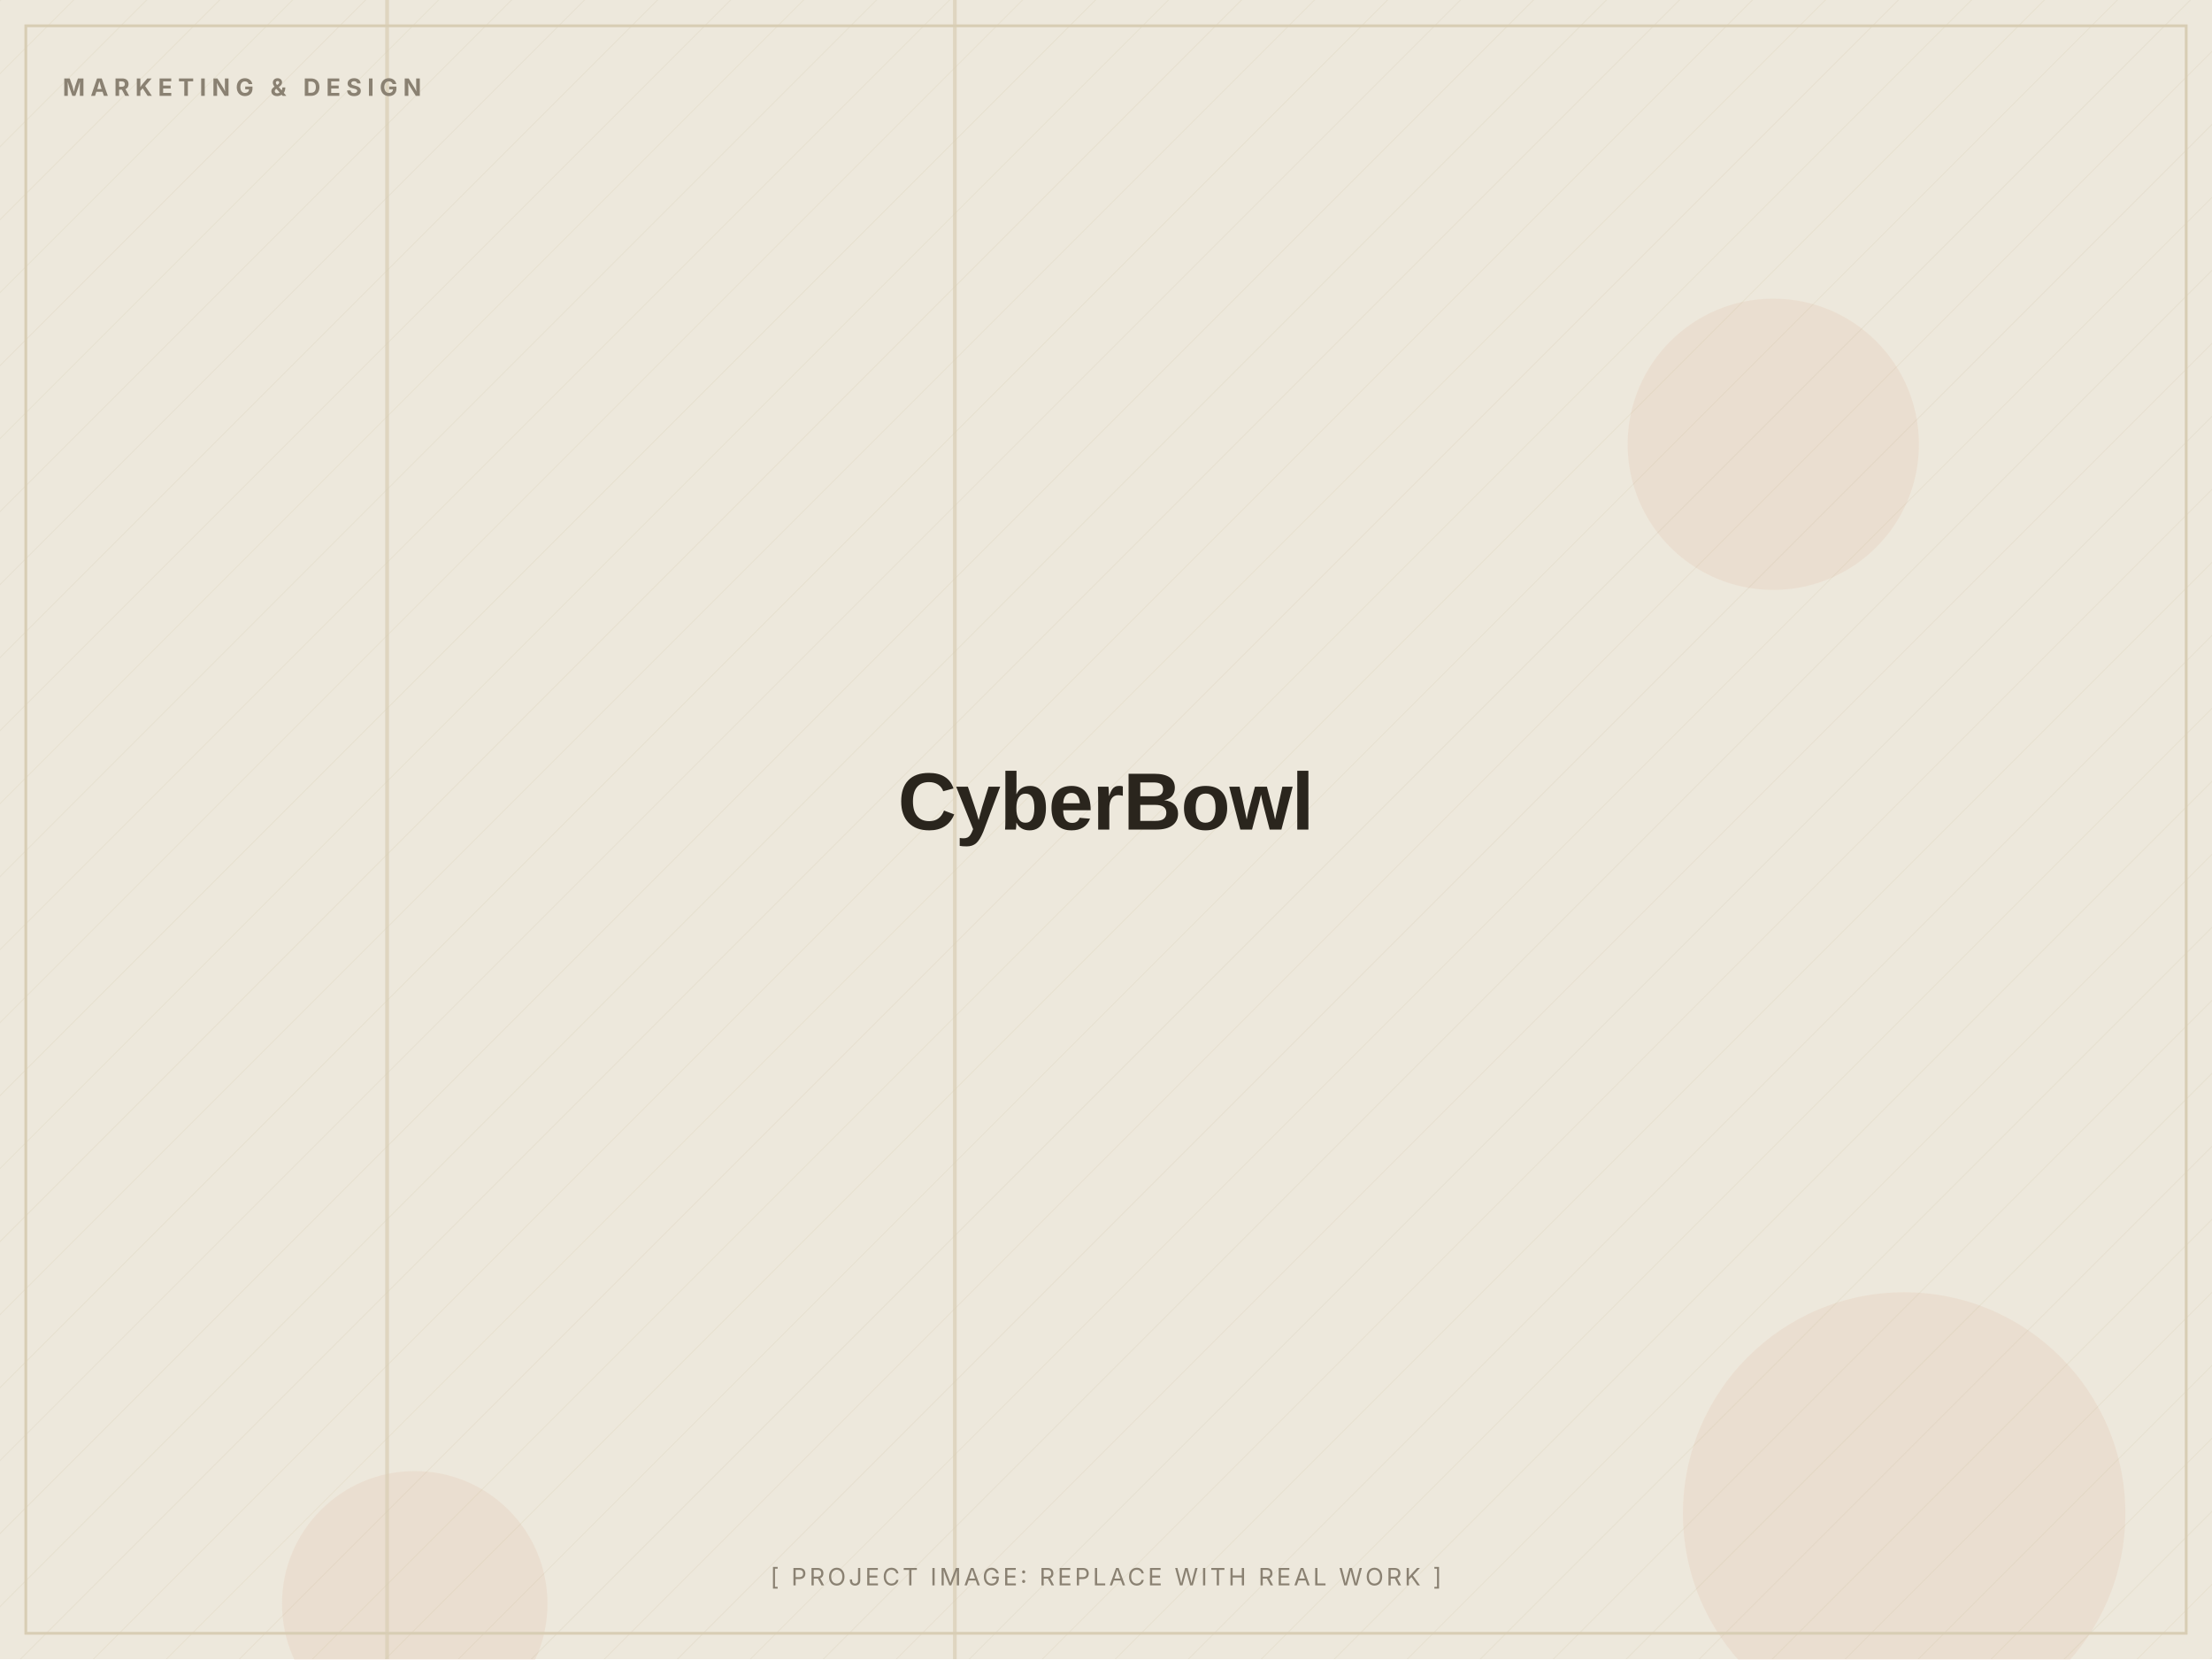
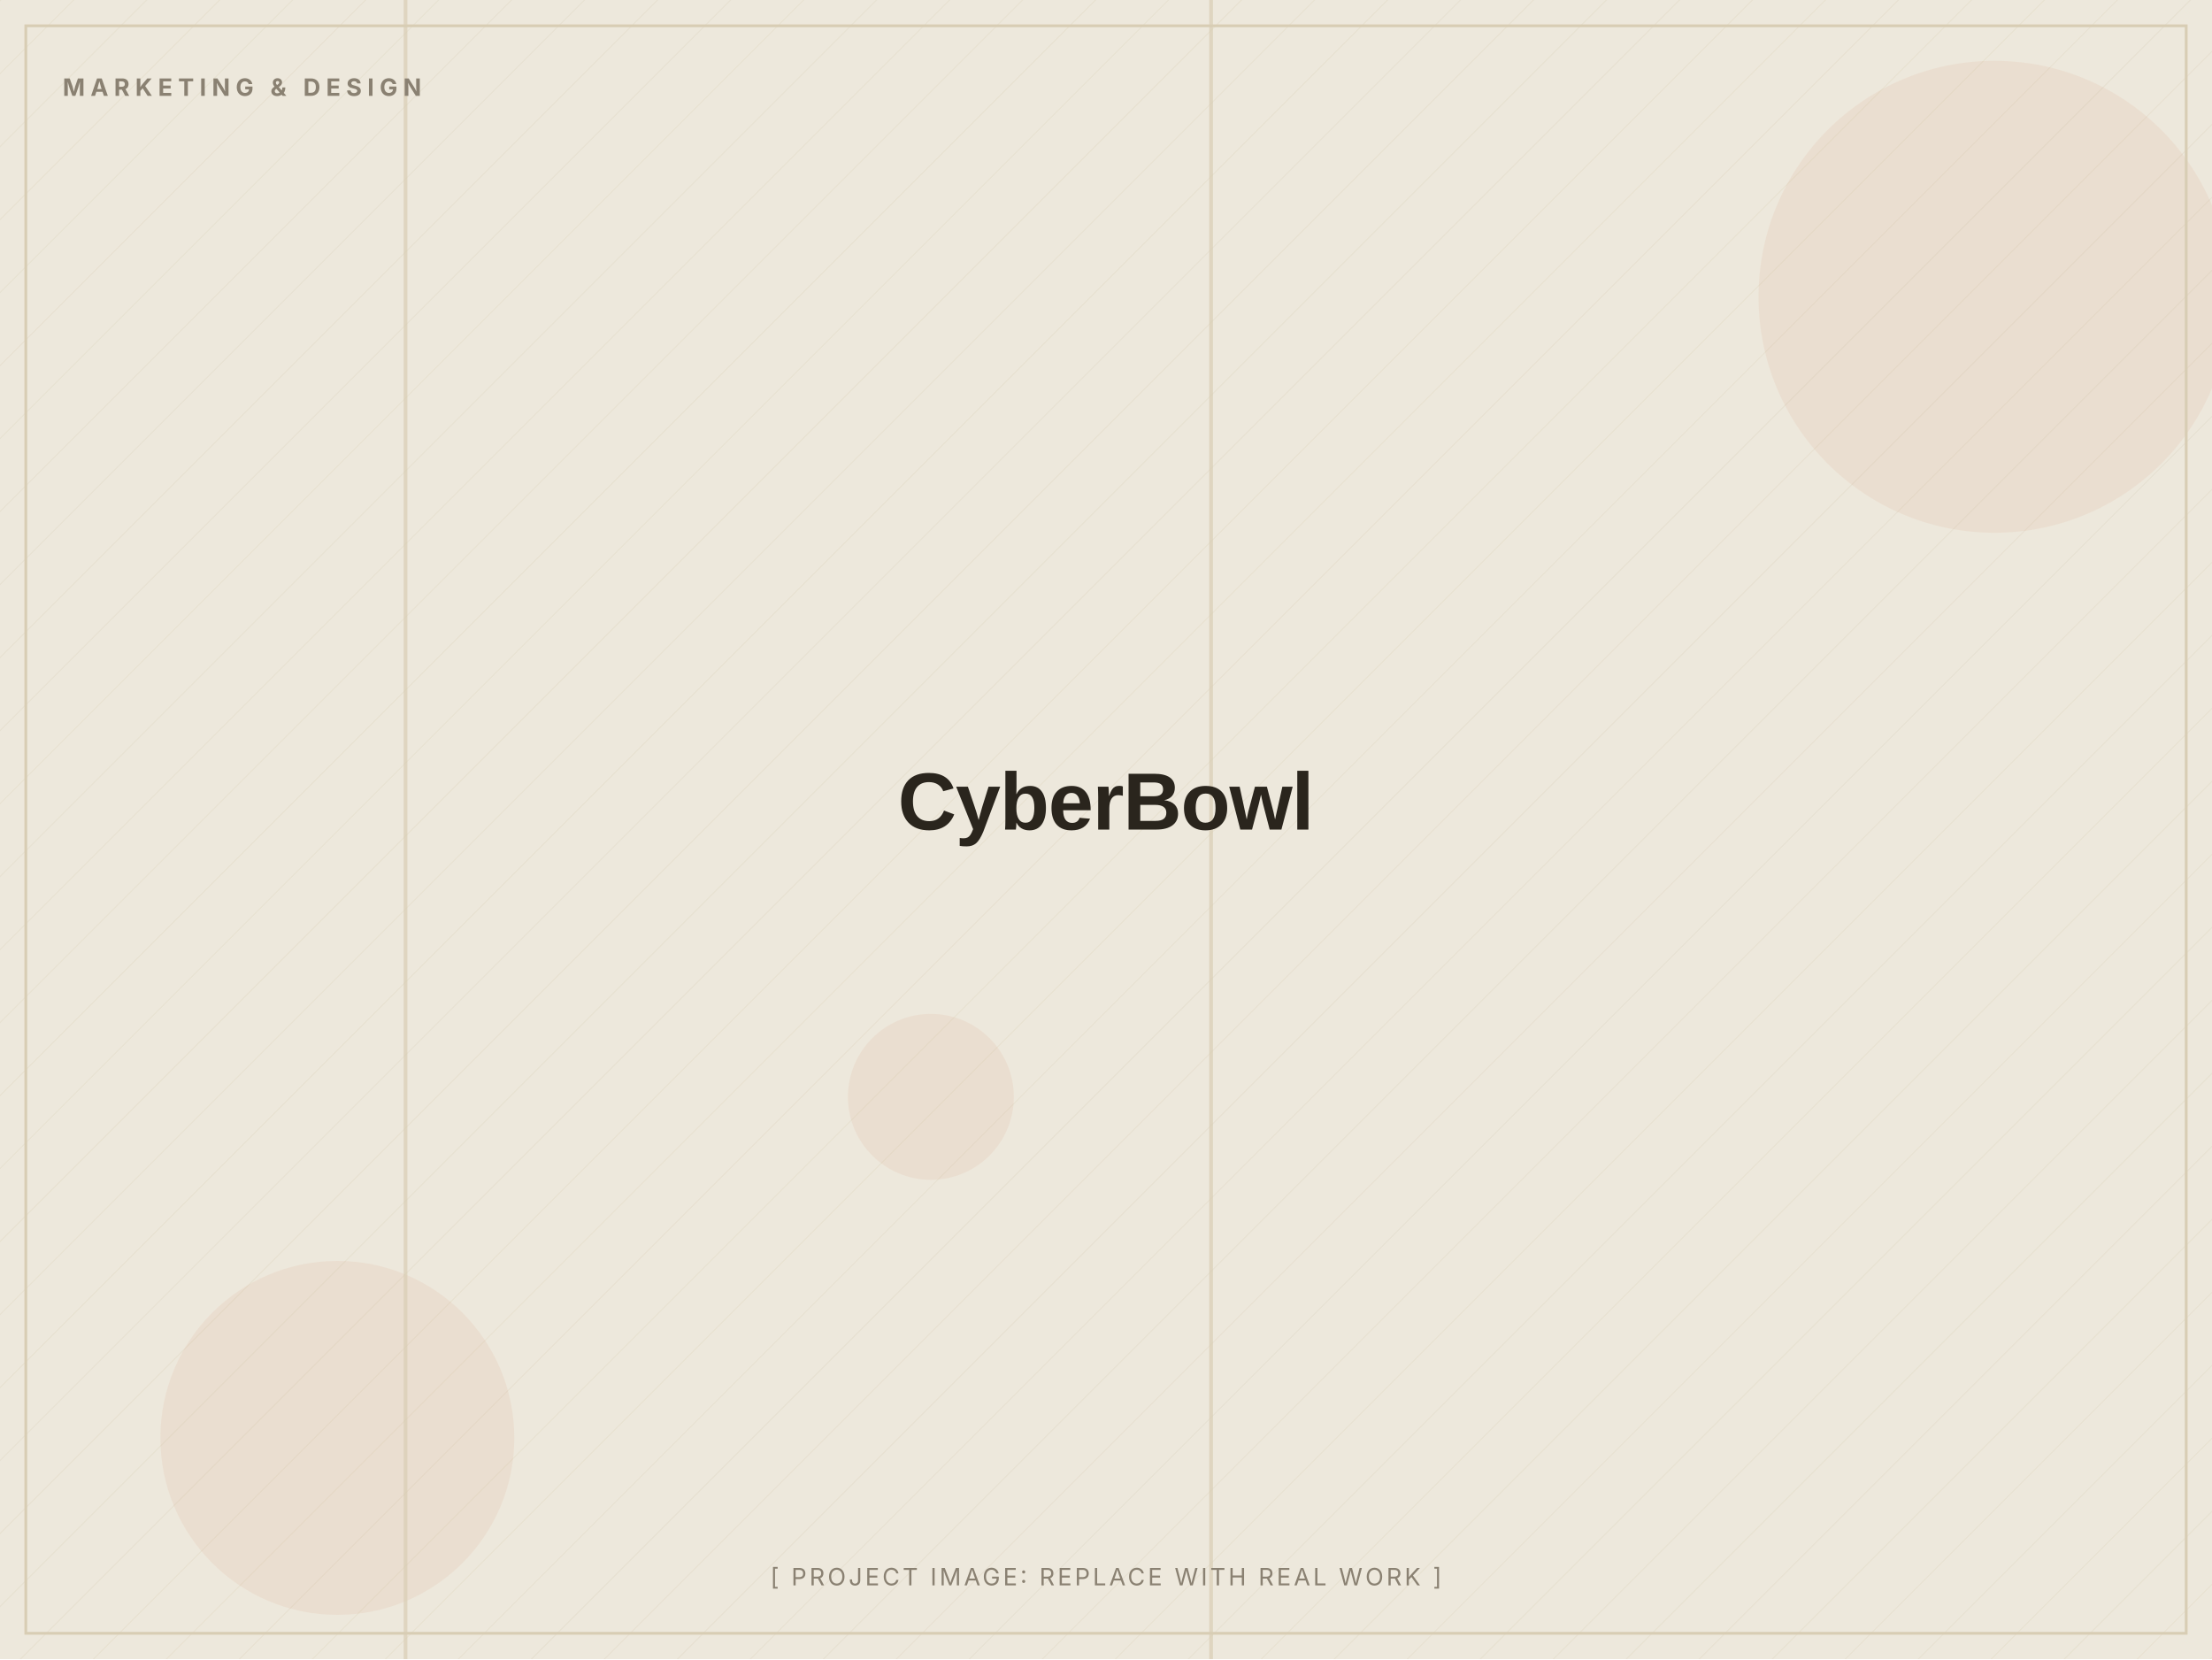
<svg xmlns="http://www.w3.org/2000/svg" width="1200" height="900" viewBox="0 0 1200 900" role="img" aria-label="CyberBowl (placeholder image)">
  <defs>
    <pattern id="d" width="28" height="28" patternUnits="userSpaceOnUse" patternTransform="rotate(45)">
      <line x1="0" y1="0" x2="0" y2="28" stroke="#D8CDB4" stroke-width="1" opacity="0.5" />
    </pattern>
  </defs>
  <rect width="1200" height="900" fill="#EDE8DC" />
  <rect width="1200" height="900" fill="url(#d)" opacity="0.55" />
-   <circle cx="225" cy="870" r="72" fill="#C2410C" opacity="0.06" />
-   <circle cx="962" cy="241" r="79" fill="#C2410C" opacity="0.06" />
-   <circle cx="1033" cy="821" r="120" fill="#C2410C" opacity="0.06" />
-   <rect x="517" y="0" width="2" height="900" fill="#D8CDB4" opacity="0.7" />
-   <rect x="209" y="0" width="2" height="900" fill="#D8CDB4" opacity="0.7" />
+   <circle cx="183" cy="780" r="96" fill="#C2410C" opacity="0.06" />
+   <circle cx="505" cy="595" r="45" fill="#C2410C" opacity="0.06" />
+   <circle cx="1082" cy="161" r="128" fill="#C2410C" opacity="0.06" />
+   <rect x="219" y="0" width="2" height="900" fill="#D8CDB4" opacity="0.7" />
+   <rect x="656" y="0" width="2" height="900" fill="#D8CDB4" opacity="0.7" />
  <rect x="14" y="14" width="1172" height="872" fill="none" stroke="#D8CDB4" stroke-width="1.5" />
  <text x="34" y="52" font-family="Inter, Arial, sans-serif" font-weight="700" font-size="13" letter-spacing="3" fill="#8A8172">MARKETING &amp; DESIGN</text>
  <text x="600.0" y="450.0" text-anchor="middle" font-family="Archivo, Arial, sans-serif" font-weight="800" font-size="44" letter-spacing="-0.5" fill="#2A251D">CyberBowl</text>
  <text x="600.0" y="860" text-anchor="middle" font-family="Inter, Arial, sans-serif" font-size="13" letter-spacing="1.5" fill="#8A8172">[ PROJECT IMAGE: REPLACE WITH REAL WORK ]</text>
</svg>
